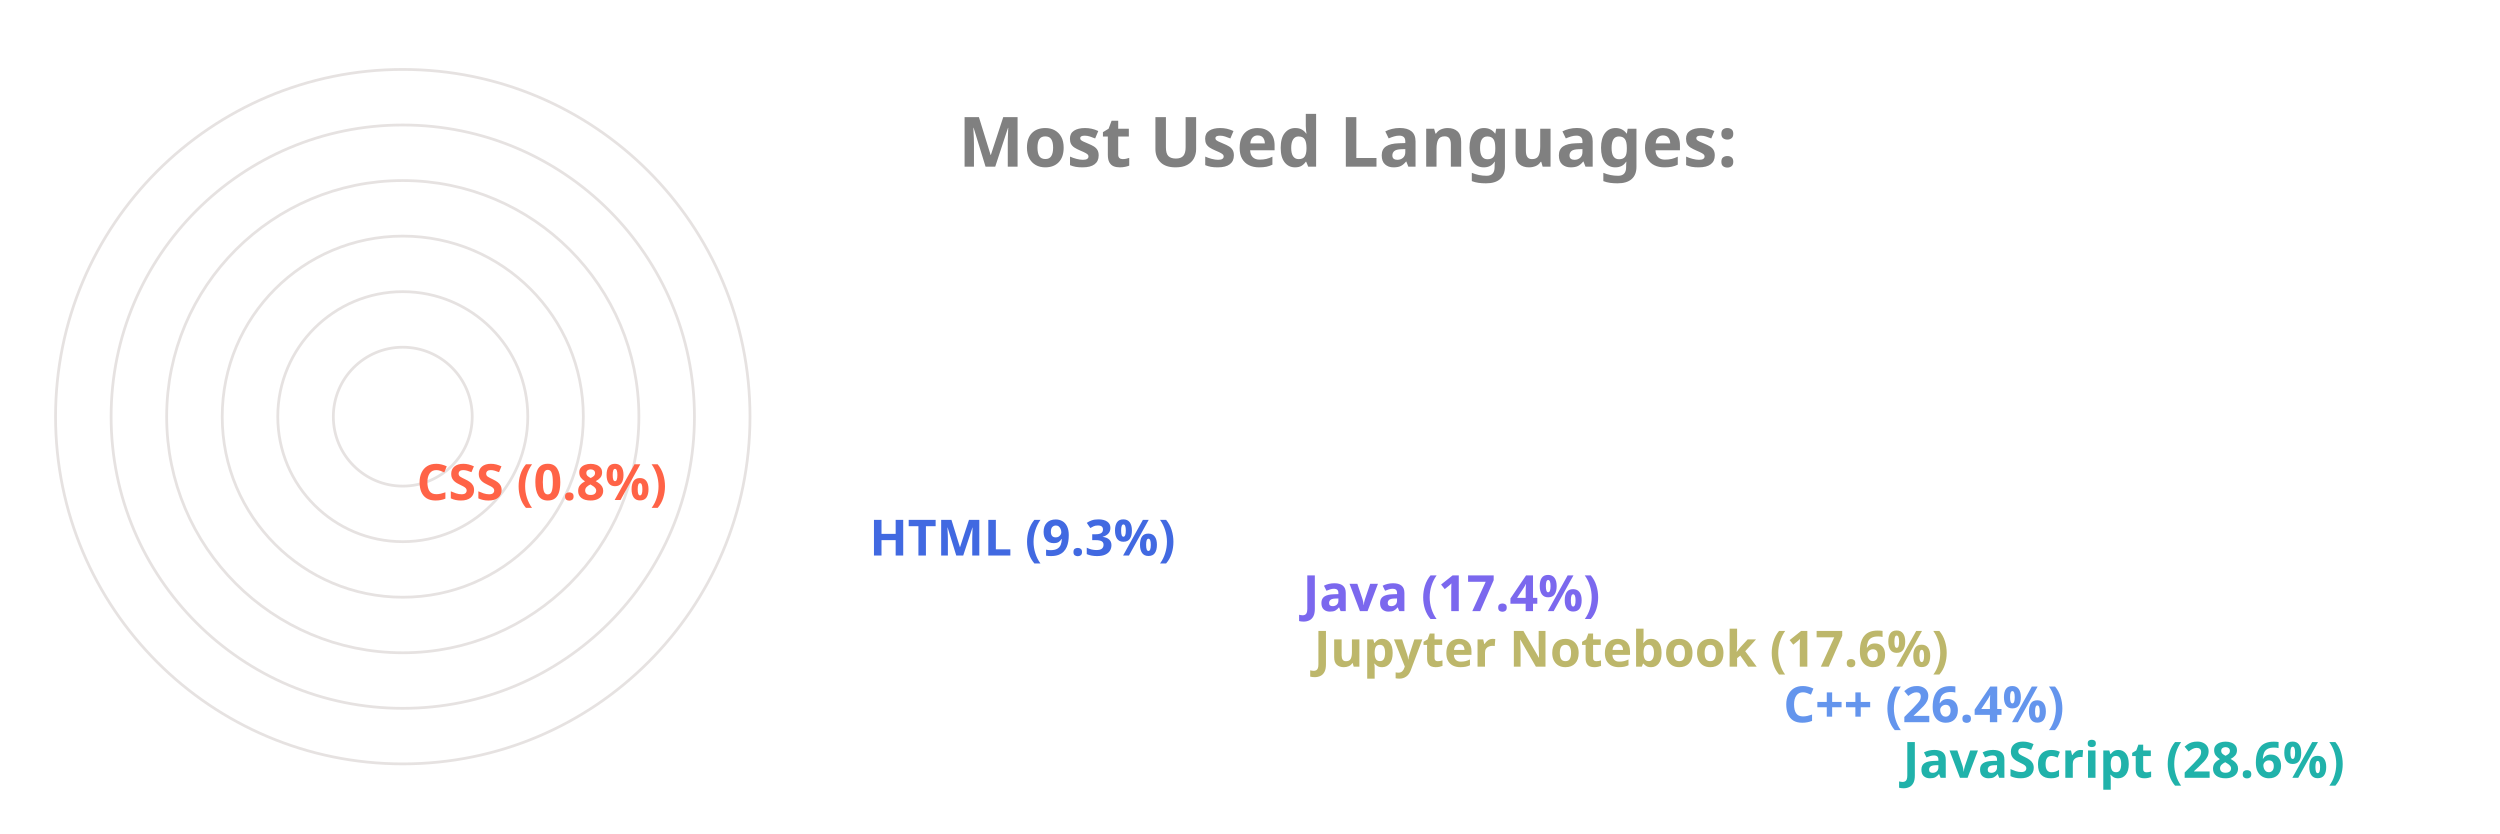
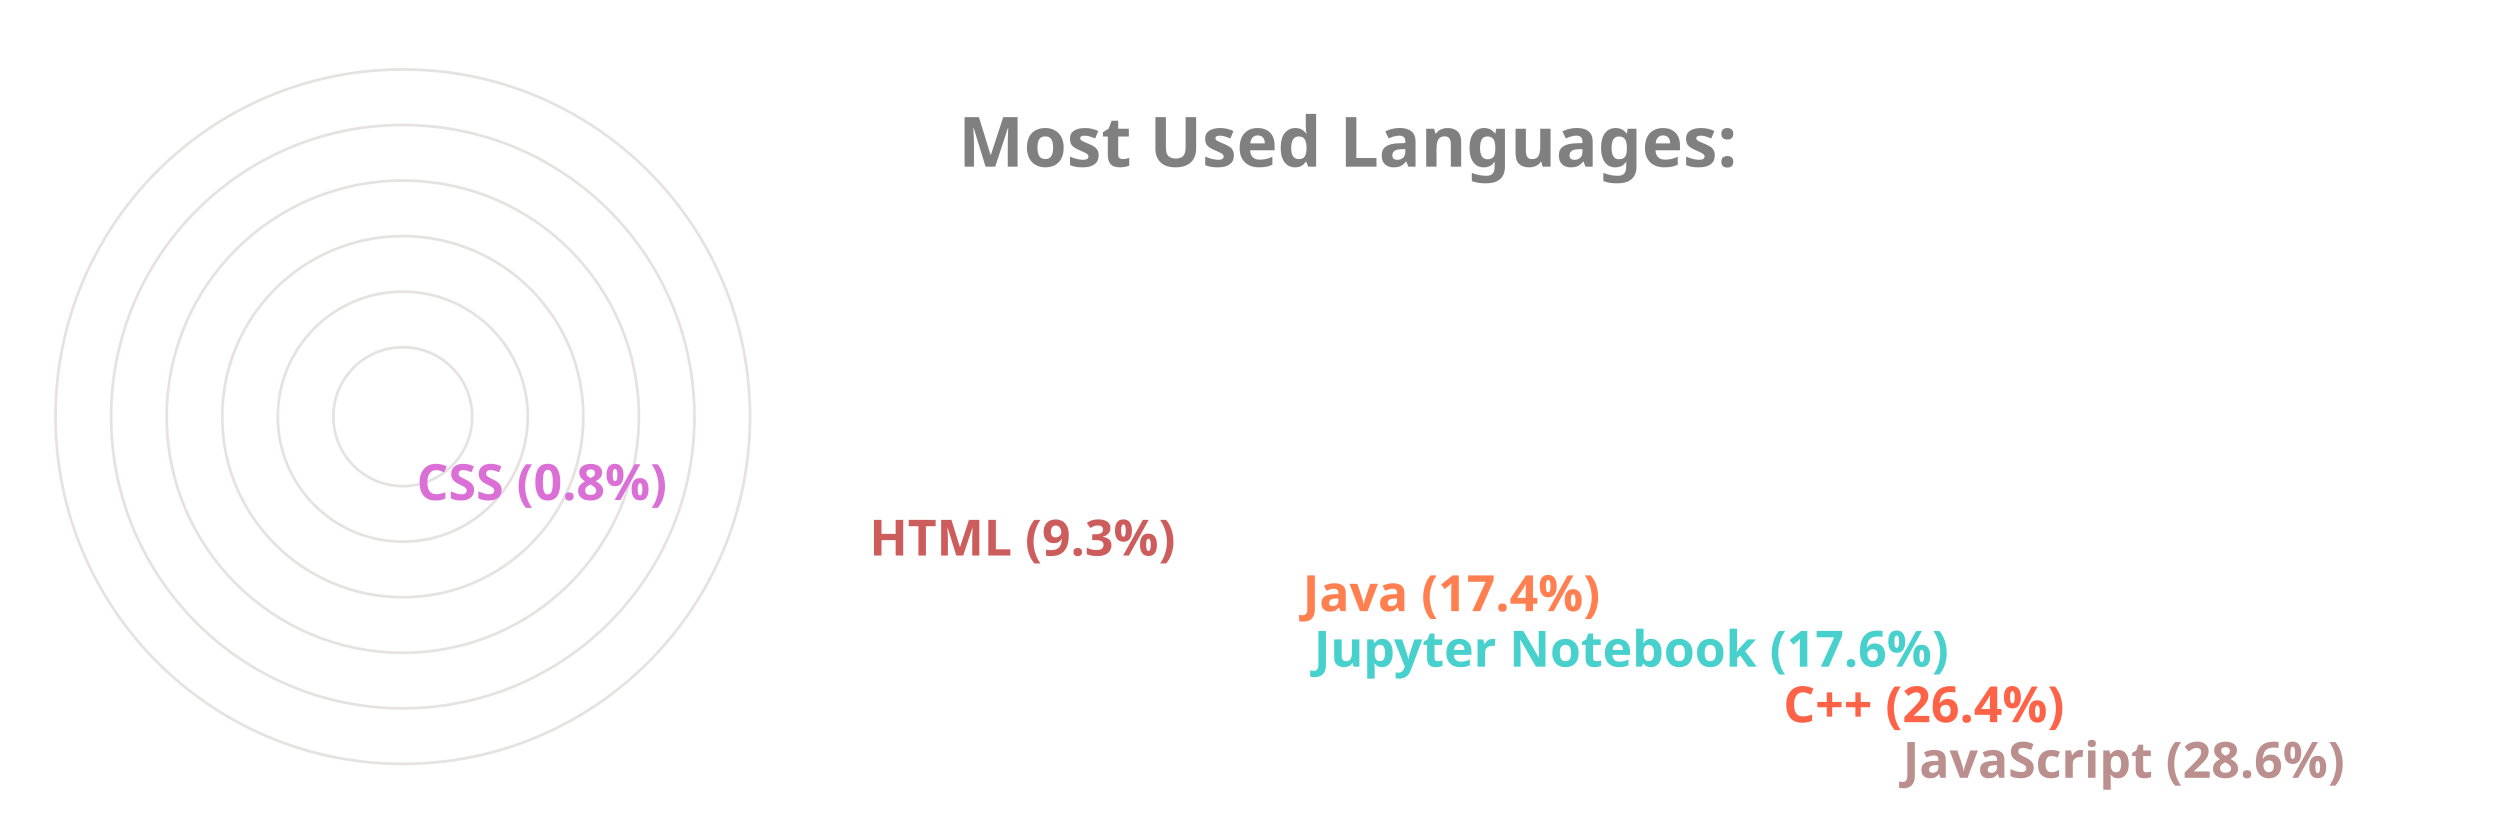
<svg xmlns="http://www.w3.org/2000/svg" viewBox="0 0 650 300" height="200px" width="600px">
  <style>
		.label {
			font: bold 25px sans-serif;
			color: #404040;
			-webkit-text-stroke: 1px white;
	  	}
		.name {
			font: bold 18px sans-serif;
			color: #404040;
	  	}

		.line {
			stroke-dasharray: 1000;
			stroke-dashoffset: 1000;
			animation: dash 3.5s ease-in-out forwards;	
			animation-iteration-count: infinite;
			animation-direction: alternate-reverse;
		}

		.path {
			stroke-dasharray: 1000;
			stroke-dashoffset: 1000;
			animation: dash 3.5s ease-in-out forwards;	
			animation-iteration-count: infinite;
			animation-direction: alternate-reverse;
		}
		  
		@keyframes dash {
			to {
				stroke-dashoffset: 0;
			}
		}

	</style>
  <g stroke="#E6E2E1" fill="none" stroke-width="1">
    <circle cx="20" cy="150" r="125" />
    <circle cx="20" cy="150" r="105" />
    <circle cx="20" cy="150" r="85" />
    <circle cx="20" cy="150" r="65" />
    <circle cx="20" cy="150" r="45" />
    <circle cx="20" cy="150" r="25" />
  </g>
  <g fill="none" stroke-width="20" class="line">
-     <line x2="550" y2="275" x1="20" y1="275" stroke="LightSeaGreen" />
-     <line x2="507" y2="255" x1="20" y1="255" stroke="CornflowerBlue" />
-     <line x2="338" y2="235" x1="20" y1="235" stroke="DarkKhaki" />
-     <line x2="334" y2="215" x1="20" y1="215" stroke="MediumSlateBlue" />
-     <line x2="178" y2="195" x1="20" y1="195" stroke="RoyalBlue" />
-     <line x2="15" y2="175" x1="20" y1="175" stroke="Tomato" />
+     <line x2="550" y2="275" x1="20" y1="275" stroke="RosyBrown" />
+     <line x2="507" y2="255" x1="20" y1="255" stroke="Tomato" />
+     <line x2="338" y2="235" x1="20" y1="235" stroke="MediumTurquoise" />
+     <line x2="334" y2="215" x1="20" y1="215" stroke="Coral" />
+     <line x2="178" y2="195" x1="20" y1="195" stroke="IndianRed" />
+     <line x2="15" y2="175" x1="20" y1="175" stroke="Orchid" />
  </g>
  <g fill="none" stroke-width="20" stroke-linecap="round" class="path">
-     <path d="M 20 275 A 125 125 45 0 1 -89 89" stroke="LightSeaGreen" />
-     <path d="M 20 255 A 105 105 45 0 1 -74 103" stroke="CornflowerBlue" />
-     <path d="M 20 235 A 85 85 45 0 1 -60 123" stroke="DarkKhaki" />
-     <path d="M 20 215 A 65 65 45 0 1 -42 130" stroke="MediumSlateBlue" />
-     <path d="M 20 195 A 45 45 45 0 1 -24 142" stroke="RoyalBlue" />
-     <path d="M 20 175 A 25 25 45 0 1 -4 149" stroke="Tomato" />
+     <path d="M 20 275 A 125 125 45 0 1 -89 89" stroke="RosyBrown" />
+     <path d="M 20 255 A 105 105 45 0 1 -74 103" stroke="Tomato" />
+     <path d="M 20 235 A 85 85 45 0 1 -60 123" stroke="MediumTurquoise" />
+     <path d="M 20 215 A 65 65 45 0 1 -42 130" stroke="Coral" />
+     <path d="M 20 195 A 45 45 45 0 1 -24 142" stroke="IndianRed" />
+     <path d="M 20 175 A 25 25 45 0 1 -4 149" stroke="Orchid" />
  </g>
  <g class="name">
-     <text x="560" y="280" fill="LightSeaGreen">JavaScript (28.6%)</text>
-     <text x="517" y="260" fill="CornflowerBlue">C++ (26.4%)</text>
-     <text x="348" y="240" fill="DarkKhaki">Jupyter Notebook (17.6%)</text>
-     <text x="344" y="220" fill="MediumSlateBlue">Java (17.4%)</text>
-     <text x="188" y="200" fill="RoyalBlue">HTML (9.3%)</text>
-     <text x="25" y="180" fill="Tomato">CSS (0.8%)</text>
+     <text x="560" y="280" fill="RosyBrown">JavaScript (28.6%)</text>
+     <text x="517" y="260" fill="Tomato">C++ (26.4%)</text>
+     <text x="348" y="240" fill="MediumTurquoise">Jupyter Notebook (17.6%)</text>
+     <text x="344" y="220" fill="Coral">Java (17.4%)</text>
+     <text x="188" y="200" fill="IndianRed">HTML (9.3%)</text>
+     <text x="25" y="180" fill="Orchid">CSS (0.8%)</text>
  </g>
  <g class="label">
    <text x="220" y="60" fill="grey">Most Used Languages:</text>
  </g>
</svg>
